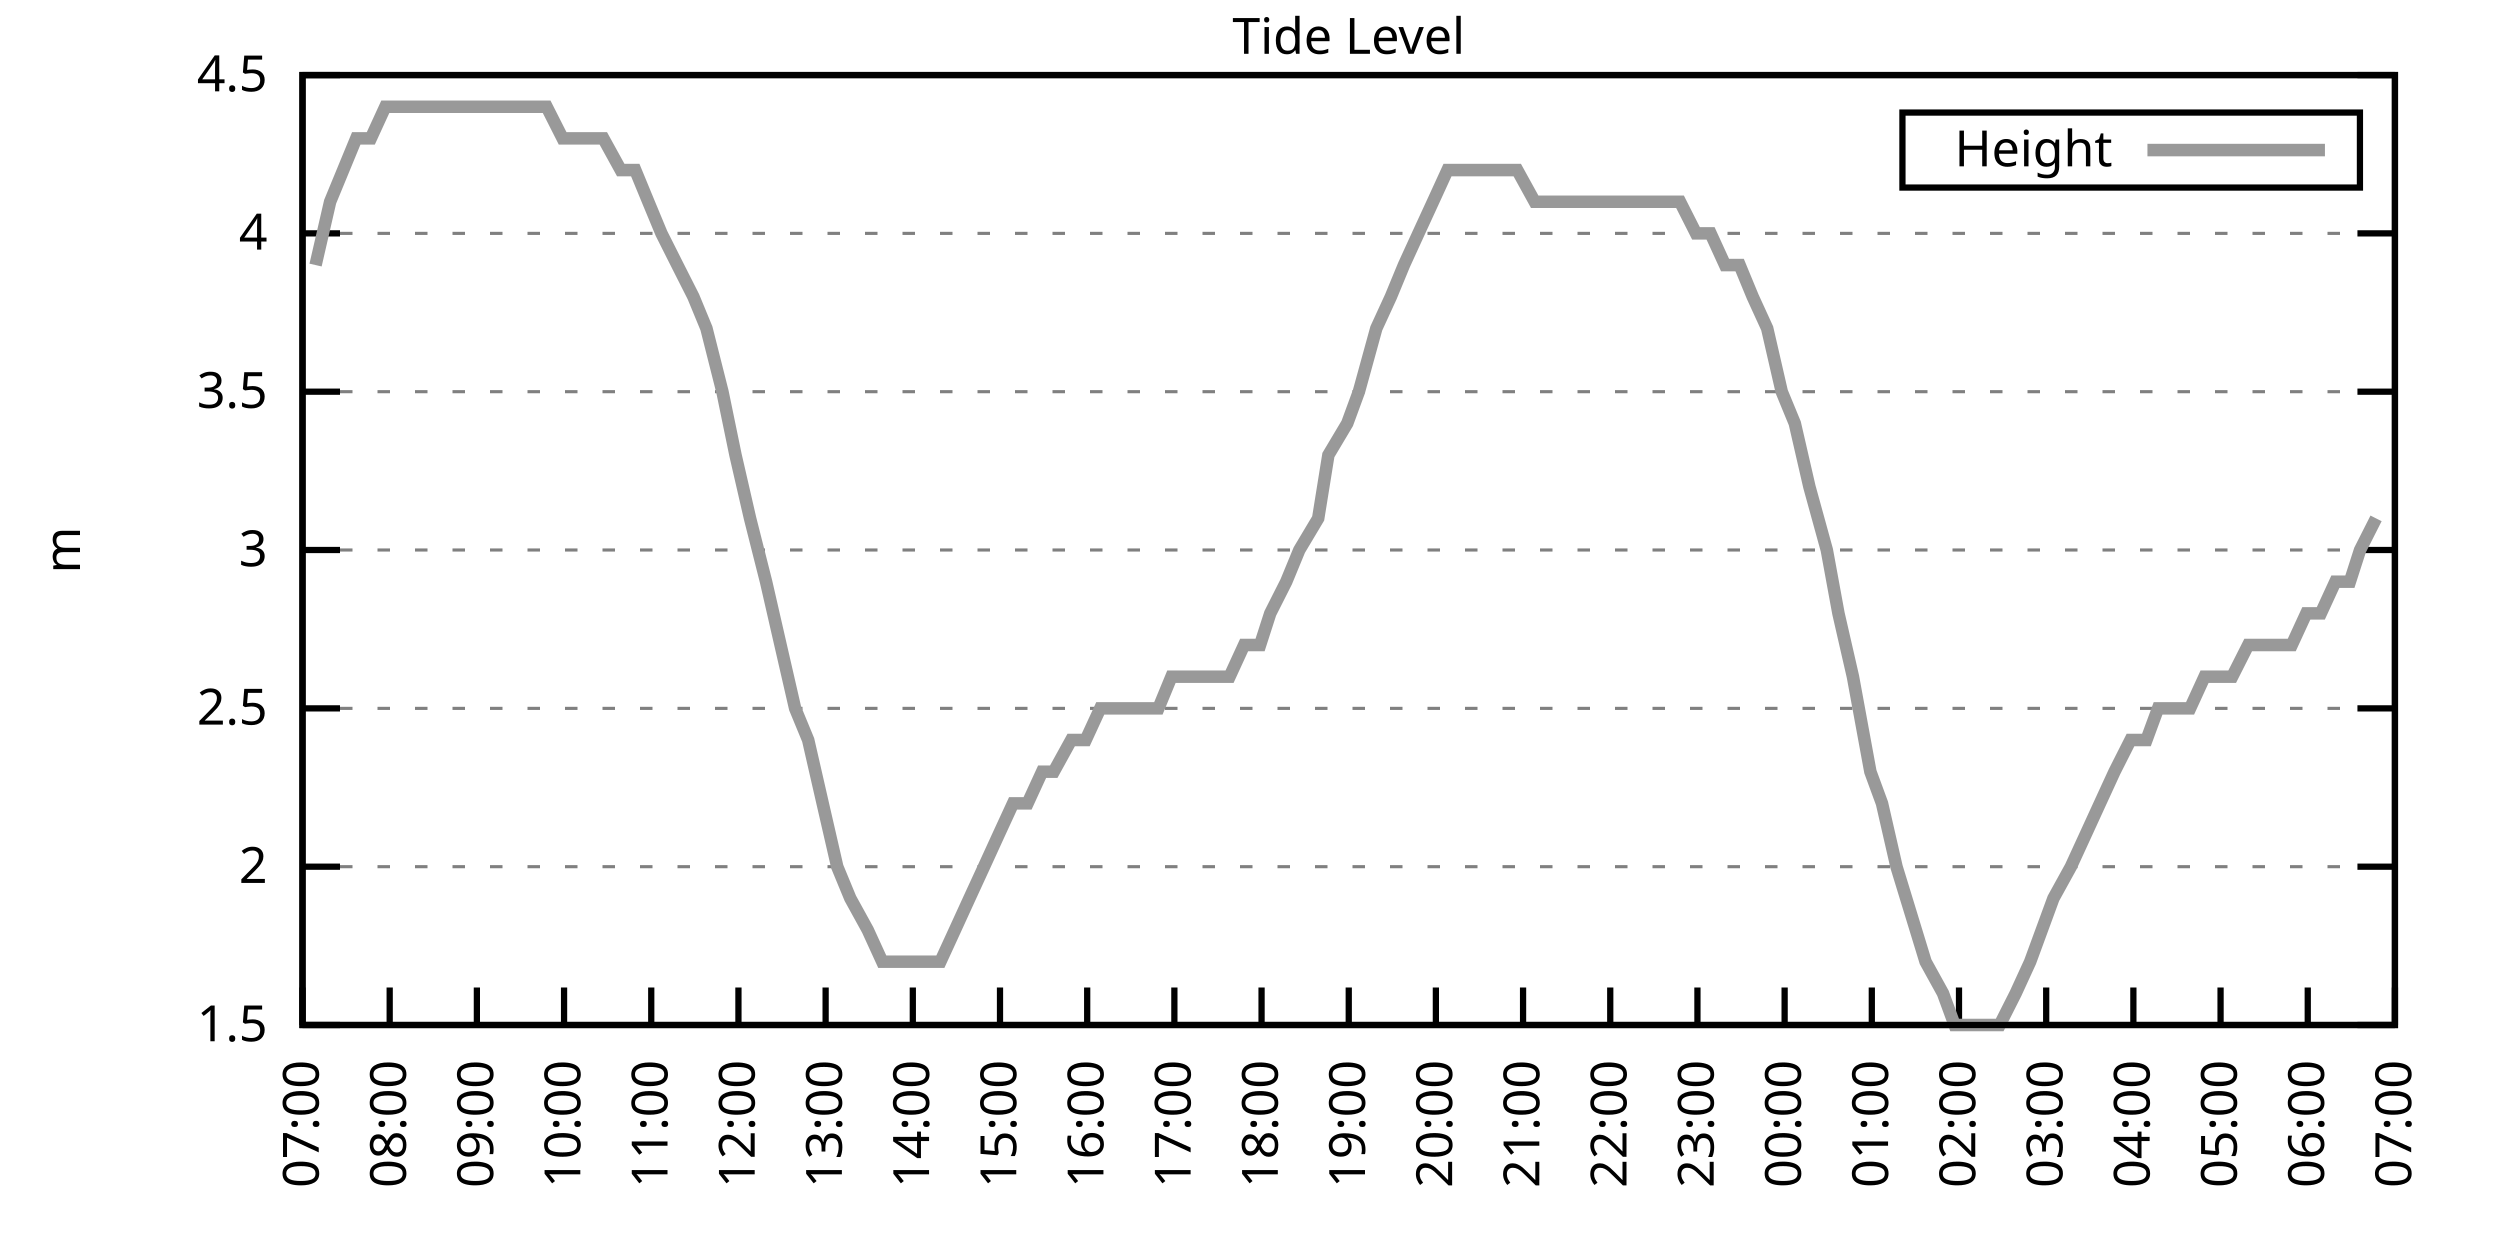
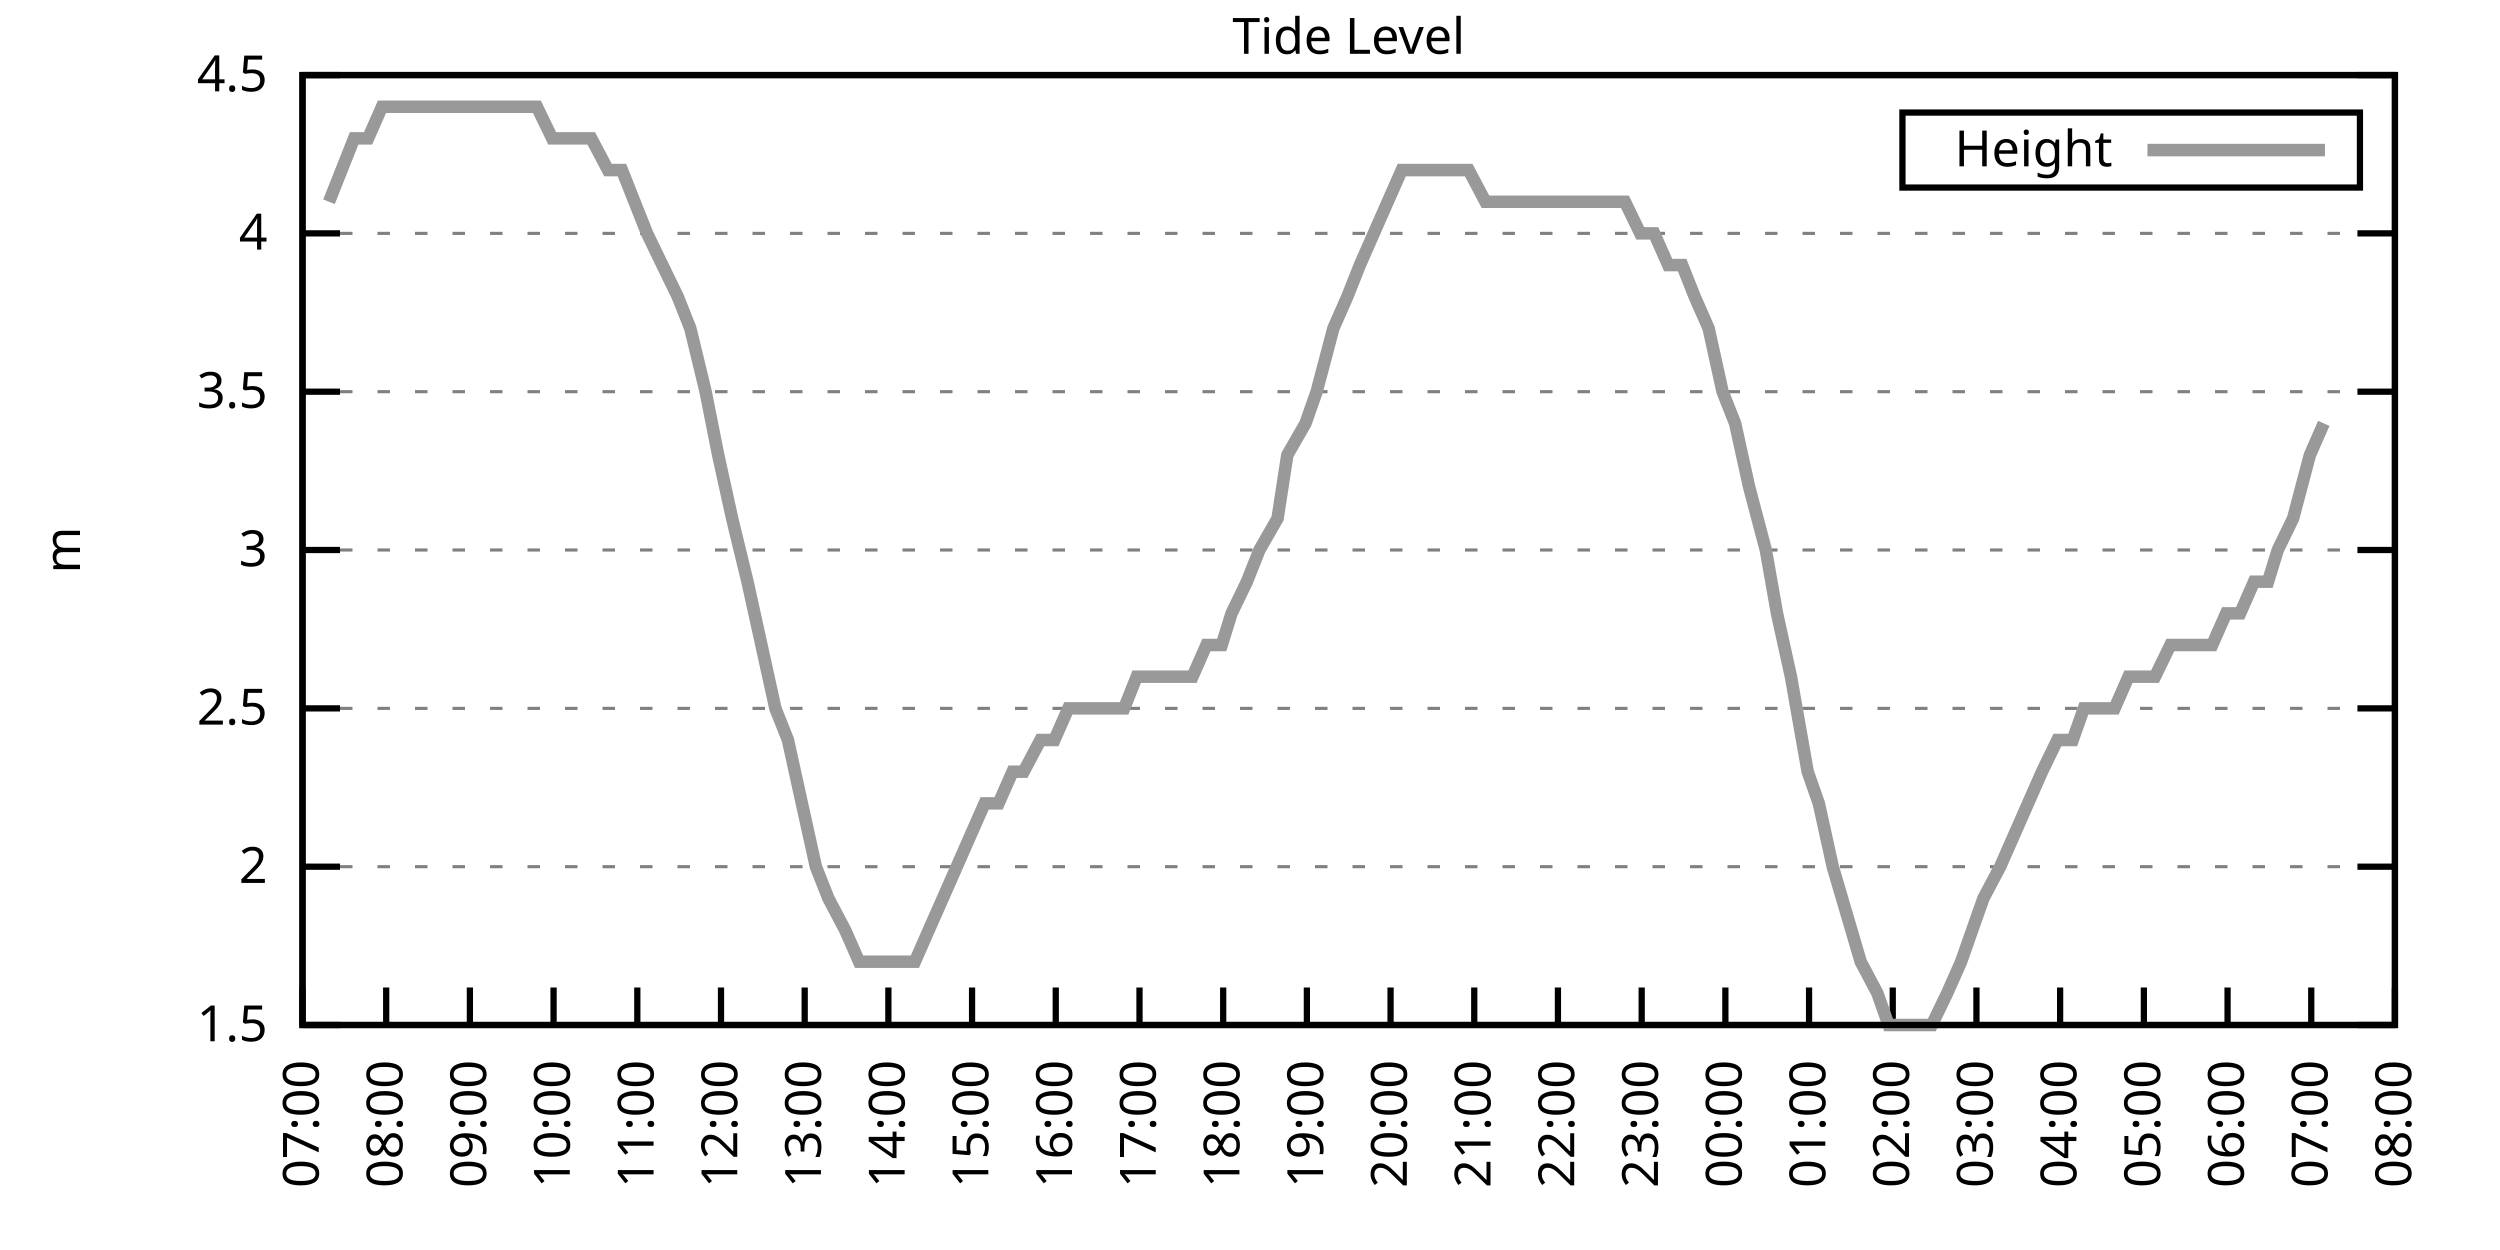
<svg xmlns="http://www.w3.org/2000/svg" xmlns:xlink="http://www.w3.org/1999/xlink" width="400" height="200" viewBox="0 0 400 200">
  <g id="gnuplot_canvas">
    <rect x="0" y="0" width="400" height="200" fill="none" />
    <defs>
      <circle id="gpDot" r="0.5" stroke-width="0.5" stroke="currentColor" />
      <path id="gpPt0" stroke-width="0.333" stroke="currentColor" d="M-1,0 h2 M0,-1 v2" />
      <path id="gpPt1" stroke-width="0.333" stroke="currentColor" d="M-1,-1 L1,1 M1,-1 L-1,1" />
      <path id="gpPt2" stroke-width="0.333" stroke="currentColor" d="M-1,0 L1,0 M0,-1 L0,1 M-1,-1 L1,1 M-1,1 L1,-1" />
      <rect id="gpPt3" stroke-width="0.333" stroke="currentColor" x="-1" y="-1" width="2" height="2" />
      <rect id="gpPt4" stroke-width="0.333" stroke="currentColor" fill="currentColor" x="-1" y="-1" width="2" height="2" />
      <circle id="gpPt5" stroke-width="0.333" stroke="currentColor" cx="0" cy="0" r="1" />
      <use xlink:href="#gpPt5" id="gpPt6" fill="currentColor" stroke="none" />
      <path id="gpPt7" stroke-width="0.333" stroke="currentColor" d="M0,-1.33 L-1.33,0.67 L1.33,0.67 z" />
      <use xlink:href="#gpPt7" id="gpPt8" fill="currentColor" stroke="none" />
      <use xlink:href="#gpPt7" id="gpPt9" stroke="currentColor" transform="rotate(180)" />
      <use xlink:href="#gpPt9" id="gpPt10" fill="currentColor" stroke="none" />
      <use xlink:href="#gpPt3" id="gpPt11" stroke="currentColor" transform="rotate(45)" />
      <use xlink:href="#gpPt11" id="gpPt12" fill="currentColor" stroke="none" />
      <path id="gpPt13" stroke-width="0.333" stroke="currentColor" d="M0,1.330 L1.265,0.411 L0.782,-1.067 L-0.782,-1.076 L-1.265,0.411 z" />
      <use xlink:href="#gpPt13" id="gpPt14" fill="currentColor" stroke="none" />
      <filter id="textbox" filterUnits="objectBoundingBox" x="0" y="0" height="1" width="1">
        <feFlood flood-color="white" flood-opacity="1" result="bgnd" />
        <feComposite in="SourceGraphic" in2="bgnd" operator="atop" />
      </filter>
      <filter id="greybox" filterUnits="objectBoundingBox" x="0" y="0" height="1" width="1">
        <feFlood flood-color="lightgrey" flood-opacity="1" result="grey" />
        <feComposite in="SourceGraphic" in2="grey" operator="atop" />
      </filter>
    </defs>
    <g fill="none" color="white" stroke="currentColor" stroke-width="1.00" stroke-linecap="butt" stroke-linejoin="miter">
</g>
    <g fill="none" color="black" stroke="currentColor" stroke-width="1.00" stroke-linecap="butt" stroke-linejoin="miter">
      <g stroke="none" shape-rendering="crispEdges">
        <polygon fill="rgb(255, 255, 255)" points="48.40,164.00 383.18,164.00 383.18,12.02 48.40,12.02 " />
      </g>
    </g>
    <g fill="none" color="black" stroke="currentColor" stroke-width="1.00" stroke-linecap="butt" stroke-linejoin="miter">
</g>
    <g fill="none" color="black" stroke="black" stroke-width="0.50" stroke-linecap="butt" stroke-linejoin="miter">
</g>
    <g fill="none" color="gray" stroke="currentColor" stroke-width="0.50" stroke-linecap="butt" stroke-linejoin="miter">
      <path stroke="gray" stroke-dasharray="2,4" class="gridline" d="M48.40,164.00 L383.19,164.00  " />
    </g>
    <g fill="none" color="gray" stroke="gray" stroke-width="1.00" stroke-linecap="butt" stroke-linejoin="miter">
</g>
    <g fill="none" color="black" stroke="currentColor" stroke-width="1.00" stroke-linecap="butt" stroke-linejoin="miter">
      <path stroke="black" d="M48.40,164.00 L54.40,164.00 M383.19,164.00 L377.19,164.00  " />
      <g transform="translate(42.80,166.60)" stroke="none" fill="black" font-family="Sans" font-size="8.00" text-anchor="end">
        <text>
          <tspan font-family="Sans"> 1.5</tspan>
        </text>
      </g>
    </g>
    <g fill="none" color="black" stroke="currentColor" stroke-width="1.00" stroke-linecap="butt" stroke-linejoin="miter">
</g>
    <g fill="none" color="black" stroke="black" stroke-width="0.50" stroke-linecap="butt" stroke-linejoin="miter">
</g>
    <g fill="none" color="gray" stroke="currentColor" stroke-width="0.50" stroke-linecap="butt" stroke-linejoin="miter">
      <path stroke="gray" stroke-dasharray="2,4" class="gridline" d="M48.40,138.67 L383.19,138.67  " />
    </g>
    <g fill="none" color="gray" stroke="gray" stroke-width="1.00" stroke-linecap="butt" stroke-linejoin="miter">
</g>
    <g fill="none" color="black" stroke="currentColor" stroke-width="1.00" stroke-linecap="butt" stroke-linejoin="miter">
      <path stroke="black" d="M48.40,138.67 L54.40,138.67 M383.19,138.67 L377.19,138.67  " />
      <g transform="translate(42.80,141.27)" stroke="none" fill="black" font-family="Sans" font-size="8.00" text-anchor="end">
        <text>
          <tspan font-family="Sans"> 2</tspan>
        </text>
      </g>
    </g>
    <g fill="none" color="black" stroke="currentColor" stroke-width="1.00" stroke-linecap="butt" stroke-linejoin="miter">
</g>
    <g fill="none" color="black" stroke="black" stroke-width="0.50" stroke-linecap="butt" stroke-linejoin="miter">
</g>
    <g fill="none" color="gray" stroke="currentColor" stroke-width="0.50" stroke-linecap="butt" stroke-linejoin="miter">
      <path stroke="gray" stroke-dasharray="2,4" class="gridline" d="M48.40,113.34 L383.19,113.34  " />
    </g>
    <g fill="none" color="gray" stroke="gray" stroke-width="1.00" stroke-linecap="butt" stroke-linejoin="miter">
</g>
    <g fill="none" color="black" stroke="currentColor" stroke-width="1.00" stroke-linecap="butt" stroke-linejoin="miter">
      <path stroke="black" d="M48.40,113.34 L54.40,113.34 M383.19,113.34 L377.19,113.34  " />
      <g transform="translate(42.80,115.94)" stroke="none" fill="black" font-family="Sans" font-size="8.00" text-anchor="end">
        <text>
          <tspan font-family="Sans"> 2.5</tspan>
        </text>
      </g>
    </g>
    <g fill="none" color="black" stroke="currentColor" stroke-width="1.00" stroke-linecap="butt" stroke-linejoin="miter">
</g>
    <g fill="none" color="black" stroke="black" stroke-width="0.50" stroke-linecap="butt" stroke-linejoin="miter">
</g>
    <g fill="none" color="gray" stroke="currentColor" stroke-width="0.50" stroke-linecap="butt" stroke-linejoin="miter">
      <path stroke="gray" stroke-dasharray="2,4" class="gridline" d="M48.40,88.00 L383.19,88.00  " />
    </g>
    <g fill="none" color="gray" stroke="gray" stroke-width="1.00" stroke-linecap="butt" stroke-linejoin="miter">
</g>
    <g fill="none" color="black" stroke="currentColor" stroke-width="1.00" stroke-linecap="butt" stroke-linejoin="miter">
      <path stroke="black" d="M48.40,88.00 L54.40,88.00 M383.19,88.00 L377.19,88.00  " />
      <g transform="translate(42.80,90.60)" stroke="none" fill="black" font-family="Sans" font-size="8.00" text-anchor="end">
        <text>
          <tspan font-family="Sans"> 3</tspan>
        </text>
      </g>
    </g>
    <g fill="none" color="black" stroke="currentColor" stroke-width="1.00" stroke-linecap="butt" stroke-linejoin="miter">
</g>
    <g fill="none" color="black" stroke="black" stroke-width="0.50" stroke-linecap="butt" stroke-linejoin="miter">
</g>
    <g fill="none" color="gray" stroke="currentColor" stroke-width="0.50" stroke-linecap="butt" stroke-linejoin="miter">
      <path stroke="gray" stroke-dasharray="2,4" class="gridline" d="M48.40,62.67 L383.19,62.67  " />
    </g>
    <g fill="none" color="gray" stroke="gray" stroke-width="1.00" stroke-linecap="butt" stroke-linejoin="miter">
</g>
    <g fill="none" color="black" stroke="currentColor" stroke-width="1.00" stroke-linecap="butt" stroke-linejoin="miter">
      <path stroke="black" d="M48.40,62.67 L54.40,62.67 M383.19,62.67 L377.19,62.67  " />
      <g transform="translate(42.80,65.27)" stroke="none" fill="black" font-family="Sans" font-size="8.00" text-anchor="end">
        <text>
          <tspan font-family="Sans"> 3.5</tspan>
        </text>
      </g>
    </g>
    <g fill="none" color="black" stroke="currentColor" stroke-width="1.00" stroke-linecap="butt" stroke-linejoin="miter">
</g>
    <g fill="none" color="black" stroke="black" stroke-width="0.50" stroke-linecap="butt" stroke-linejoin="miter">
</g>
    <g fill="none" color="gray" stroke="currentColor" stroke-width="0.50" stroke-linecap="butt" stroke-linejoin="miter">
      <path stroke="gray" stroke-dasharray="2,4" class="gridline" d="M48.40,37.34 L383.19,37.34  " />
    </g>
    <g fill="none" color="gray" stroke="gray" stroke-width="1.00" stroke-linecap="butt" stroke-linejoin="miter">
</g>
    <g fill="none" color="black" stroke="currentColor" stroke-width="1.00" stroke-linecap="butt" stroke-linejoin="miter">
      <path stroke="black" d="M48.40,37.34 L54.40,37.34 M383.19,37.34 L377.19,37.34  " />
      <g transform="translate(42.80,39.94)" stroke="none" fill="black" font-family="Sans" font-size="8.00" text-anchor="end">
        <text>
          <tspan font-family="Sans"> 4</tspan>
        </text>
      </g>
    </g>
    <g fill="none" color="black" stroke="currentColor" stroke-width="1.00" stroke-linecap="butt" stroke-linejoin="miter">
</g>
    <g fill="none" color="black" stroke="black" stroke-width="0.50" stroke-linecap="butt" stroke-linejoin="miter">
</g>
    <g fill="none" color="gray" stroke="currentColor" stroke-width="0.50" stroke-linecap="butt" stroke-linejoin="miter">
      <path stroke="gray" stroke-dasharray="2,4" class="gridline" d="M48.40,12.01 L383.19,12.01  " />
    </g>
    <g fill="none" color="gray" stroke="gray" stroke-width="1.00" stroke-linecap="butt" stroke-linejoin="miter">
</g>
    <g fill="none" color="black" stroke="currentColor" stroke-width="1.00" stroke-linecap="butt" stroke-linejoin="miter">
      <path stroke="black" d="M48.40,12.01 L54.40,12.01 M383.19,12.01 L377.19,12.01  " />
      <g transform="translate(42.80,14.61)" stroke="none" fill="black" font-family="Sans" font-size="8.00" text-anchor="end">
        <text>
          <tspan font-family="Sans"> 4.5</tspan>
        </text>
      </g>
    </g>
    <g fill="none" color="black" stroke="currentColor" stroke-width="1.00" stroke-linecap="butt" stroke-linejoin="miter">
      <path stroke="black" d="M48.40,164.00 L48.40,158.00  " />
      <g transform="translate(51.00,169.60) rotate(270.00)" stroke="none" fill="black" font-family="Sans" font-size="8.00" text-anchor="end">
        <text>
          <tspan font-family="Sans">07:00</tspan>
        </text>
      </g>
    </g>
    <g fill="none" color="black" stroke="currentColor" stroke-width="1.00" stroke-linecap="butt" stroke-linejoin="miter">
-       <path stroke="black" d="M62.35,164.00 L62.35,158.00  " />
-       <g transform="translate(64.95,169.60) rotate(270.00)" stroke="none" fill="black" font-family="Sans" font-size="8.00" text-anchor="end">
+       <path stroke="black" d="M61.79,164.00 L61.79,158.00  " />
+       <g transform="translate(64.39,169.60) rotate(270.00)" stroke="none" fill="black" font-family="Sans" font-size="8.00" text-anchor="end">
        <text>
          <tspan font-family="Sans">08:00</tspan>
        </text>
      </g>
    </g>
    <g fill="none" color="black" stroke="currentColor" stroke-width="1.00" stroke-linecap="butt" stroke-linejoin="miter">
-       <path stroke="black" d="M76.30,164.00 L76.30,158.00  " />
-       <g transform="translate(78.90,169.60) rotate(270.00)" stroke="none" fill="black" font-family="Sans" font-size="8.00" text-anchor="end">
+       <path stroke="black" d="M75.18,164.00 L75.18,158.00  " />
+       <g transform="translate(77.78,169.60) rotate(270.00)" stroke="none" fill="black" font-family="Sans" font-size="8.00" text-anchor="end">
        <text>
          <tspan font-family="Sans">09:00</tspan>
        </text>
      </g>
    </g>
    <g fill="none" color="black" stroke="currentColor" stroke-width="1.00" stroke-linecap="butt" stroke-linejoin="miter">
-       <path stroke="black" d="M90.25,164.00 L90.25,158.00  " />
-       <g transform="translate(92.85,169.60) rotate(270.00)" stroke="none" fill="black" font-family="Sans" font-size="8.00" text-anchor="end">
+       <path stroke="black" d="M88.57,164.00 L88.57,158.00  " />
+       <g transform="translate(91.17,169.60) rotate(270.00)" stroke="none" fill="black" font-family="Sans" font-size="8.00" text-anchor="end">
        <text>
          <tspan font-family="Sans">10:00</tspan>
        </text>
      </g>
    </g>
    <g fill="none" color="black" stroke="currentColor" stroke-width="1.00" stroke-linecap="butt" stroke-linejoin="miter">
-       <path stroke="black" d="M104.20,164.00 L104.20,158.00  " />
-       <g transform="translate(106.80,169.60) rotate(270.00)" stroke="none" fill="black" font-family="Sans" font-size="8.00" text-anchor="end">
+       <path stroke="black" d="M101.97,164.00 L101.97,158.00  " />
+       <g transform="translate(104.57,169.60) rotate(270.00)" stroke="none" fill="black" font-family="Sans" font-size="8.00" text-anchor="end">
        <text>
          <tspan font-family="Sans">11:00</tspan>
        </text>
      </g>
    </g>
    <g fill="none" color="black" stroke="currentColor" stroke-width="1.00" stroke-linecap="butt" stroke-linejoin="miter">
-       <path stroke="black" d="M118.15,164.00 L118.15,158.00  " />
-       <g transform="translate(120.75,169.60) rotate(270.00)" stroke="none" fill="black" font-family="Sans" font-size="8.00" text-anchor="end">
+       <path stroke="black" d="M115.36,164.00 L115.36,158.00  " />
+       <g transform="translate(117.96,169.60) rotate(270.00)" stroke="none" fill="black" font-family="Sans" font-size="8.00" text-anchor="end">
        <text>
          <tspan font-family="Sans">12:00</tspan>
        </text>
      </g>
    </g>
    <g fill="none" color="black" stroke="currentColor" stroke-width="1.00" stroke-linecap="butt" stroke-linejoin="miter">
-       <path stroke="black" d="M132.10,164.00 L132.10,158.00  " />
-       <g transform="translate(134.70,169.60) rotate(270.00)" stroke="none" fill="black" font-family="Sans" font-size="8.00" text-anchor="end">
+       <path stroke="black" d="M128.75,164.00 L128.75,158.00  " />
+       <g transform="translate(131.35,169.60) rotate(270.00)" stroke="none" fill="black" font-family="Sans" font-size="8.00" text-anchor="end">
        <text>
          <tspan font-family="Sans">13:00</tspan>
        </text>
      </g>
    </g>
    <g fill="none" color="black" stroke="currentColor" stroke-width="1.00" stroke-linecap="butt" stroke-linejoin="miter">
-       <path stroke="black" d="M146.05,164.00 L146.05,158.00  " />
-       <g transform="translate(148.65,169.60) rotate(270.00)" stroke="none" fill="black" font-family="Sans" font-size="8.00" text-anchor="end">
+       <path stroke="black" d="M142.14,164.00 L142.14,158.00  " />
+       <g transform="translate(144.74,169.60) rotate(270.00)" stroke="none" fill="black" font-family="Sans" font-size="8.00" text-anchor="end">
        <text>
          <tspan font-family="Sans">14:00</tspan>
        </text>
      </g>
    </g>
    <g fill="none" color="black" stroke="currentColor" stroke-width="1.00" stroke-linecap="butt" stroke-linejoin="miter">
-       <path stroke="black" d="M160.00,164.00 L160.00,158.00  " />
-       <g transform="translate(162.60,169.60) rotate(270.00)" stroke="none" fill="black" font-family="Sans" font-size="8.00" text-anchor="end">
+       <path stroke="black" d="M155.53,164.00 L155.53,158.00  " />
+       <g transform="translate(158.13,169.60) rotate(270.00)" stroke="none" fill="black" font-family="Sans" font-size="8.00" text-anchor="end">
        <text>
          <tspan font-family="Sans">15:00</tspan>
        </text>
      </g>
    </g>
    <g fill="none" color="black" stroke="currentColor" stroke-width="1.00" stroke-linecap="butt" stroke-linejoin="miter">
-       <path stroke="black" d="M173.95,164.00 L173.95,158.00  " />
-       <g transform="translate(176.55,169.60) rotate(270.00)" stroke="none" fill="black" font-family="Sans" font-size="8.00" text-anchor="end">
+       <path stroke="black" d="M168.92,164.00 L168.92,158.00  " />
+       <g transform="translate(171.52,169.60) rotate(270.00)" stroke="none" fill="black" font-family="Sans" font-size="8.00" text-anchor="end">
        <text>
          <tspan font-family="Sans">16:00</tspan>
        </text>
      </g>
    </g>
    <g fill="none" color="black" stroke="currentColor" stroke-width="1.00" stroke-linecap="butt" stroke-linejoin="miter">
-       <path stroke="black" d="M187.90,164.00 L187.90,158.00  " />
-       <g transform="translate(190.50,169.60) rotate(270.00)" stroke="none" fill="black" font-family="Sans" font-size="8.00" text-anchor="end">
+       <path stroke="black" d="M182.32,164.00 L182.32,158.00  " />
+       <g transform="translate(184.92,169.60) rotate(270.00)" stroke="none" fill="black" font-family="Sans" font-size="8.00" text-anchor="end">
        <text>
          <tspan font-family="Sans">17:00</tspan>
        </text>
      </g>
    </g>
    <g fill="none" color="black" stroke="currentColor" stroke-width="1.00" stroke-linecap="butt" stroke-linejoin="miter">
-       <path stroke="black" d="M201.85,164.00 L201.85,158.00  " />
-       <g transform="translate(204.45,169.60) rotate(270.00)" stroke="none" fill="black" font-family="Sans" font-size="8.00" text-anchor="end">
+       <path stroke="black" d="M195.71,164.00 L195.71,158.00  " />
+       <g transform="translate(198.31,169.60) rotate(270.00)" stroke="none" fill="black" font-family="Sans" font-size="8.00" text-anchor="end">
        <text>
          <tspan font-family="Sans">18:00</tspan>
        </text>
      </g>
    </g>
    <g fill="none" color="black" stroke="currentColor" stroke-width="1.00" stroke-linecap="butt" stroke-linejoin="miter">
-       <path stroke="black" d="M215.80,164.00 L215.80,158.00  " />
-       <g transform="translate(218.40,169.60) rotate(270.00)" stroke="none" fill="black" font-family="Sans" font-size="8.00" text-anchor="end">
+       <path stroke="black" d="M209.10,164.00 L209.10,158.00  " />
+       <g transform="translate(211.70,169.60) rotate(270.00)" stroke="none" fill="black" font-family="Sans" font-size="8.00" text-anchor="end">
        <text>
          <tspan font-family="Sans">19:00</tspan>
        </text>
      </g>
    </g>
    <g fill="none" color="black" stroke="currentColor" stroke-width="1.00" stroke-linecap="butt" stroke-linejoin="miter">
-       <path stroke="black" d="M229.74,164.00 L229.74,158.00  " />
-       <g transform="translate(232.34,169.60) rotate(270.00)" stroke="none" fill="black" font-family="Sans" font-size="8.00" text-anchor="end">
+       <path stroke="black" d="M222.49,164.00 L222.49,158.00  " />
+       <g transform="translate(225.09,169.60) rotate(270.00)" stroke="none" fill="black" font-family="Sans" font-size="8.00" text-anchor="end">
        <text>
          <tspan font-family="Sans">20:00</tspan>
        </text>
      </g>
    </g>
    <g fill="none" color="black" stroke="currentColor" stroke-width="1.00" stroke-linecap="butt" stroke-linejoin="miter">
-       <path stroke="black" d="M243.69,164.00 L243.69,158.00  " />
-       <g transform="translate(246.29,169.60) rotate(270.00)" stroke="none" fill="black" font-family="Sans" font-size="8.00" text-anchor="end">
+       <path stroke="black" d="M235.88,164.00 L235.88,158.00  " />
+       <g transform="translate(238.48,169.60) rotate(270.00)" stroke="none" fill="black" font-family="Sans" font-size="8.00" text-anchor="end">
        <text>
          <tspan font-family="Sans">21:00</tspan>
        </text>
      </g>
    </g>
    <g fill="none" color="black" stroke="currentColor" stroke-width="1.00" stroke-linecap="butt" stroke-linejoin="miter">
-       <path stroke="black" d="M257.64,164.00 L257.64,158.00  " />
-       <g transform="translate(260.24,169.60) rotate(270.00)" stroke="none" fill="black" font-family="Sans" font-size="8.00" text-anchor="end">
+       <path stroke="black" d="M249.27,164.00 L249.27,158.00  " />
+       <g transform="translate(251.87,169.60) rotate(270.00)" stroke="none" fill="black" font-family="Sans" font-size="8.00" text-anchor="end">
        <text>
          <tspan font-family="Sans">22:00</tspan>
        </text>
      </g>
    </g>
    <g fill="none" color="black" stroke="currentColor" stroke-width="1.00" stroke-linecap="butt" stroke-linejoin="miter">
-       <path stroke="black" d="M271.59,164.00 L271.59,158.00  " />
-       <g transform="translate(274.19,169.60) rotate(270.00)" stroke="none" fill="black" font-family="Sans" font-size="8.00" text-anchor="end">
+       <path stroke="black" d="M262.67,164.00 L262.67,158.00  " />
+       <g transform="translate(265.27,169.60) rotate(270.00)" stroke="none" fill="black" font-family="Sans" font-size="8.00" text-anchor="end">
        <text>
          <tspan font-family="Sans">23:00</tspan>
        </text>
      </g>
    </g>
    <g fill="none" color="black" stroke="currentColor" stroke-width="1.00" stroke-linecap="butt" stroke-linejoin="miter">
-       <path stroke="black" d="M285.54,164.00 L285.54,158.00  " />
-       <g transform="translate(288.14,169.60) rotate(270.00)" stroke="none" fill="black" font-family="Sans" font-size="8.00" text-anchor="end">
+       <path stroke="black" d="M276.06,164.00 L276.06,158.00  " />
+       <g transform="translate(278.66,169.60) rotate(270.00)" stroke="none" fill="black" font-family="Sans" font-size="8.00" text-anchor="end">
        <text>
          <tspan font-family="Sans">00:00</tspan>
        </text>
      </g>
    </g>
    <g fill="none" color="black" stroke="currentColor" stroke-width="1.00" stroke-linecap="butt" stroke-linejoin="miter">
-       <path stroke="black" d="M299.49,164.00 L299.49,158.00  " />
-       <g transform="translate(302.09,169.60) rotate(270.00)" stroke="none" fill="black" font-family="Sans" font-size="8.00" text-anchor="end">
+       <path stroke="black" d="M289.45,164.00 L289.45,158.00  " />
+       <g transform="translate(292.05,169.60) rotate(270.00)" stroke="none" fill="black" font-family="Sans" font-size="8.00" text-anchor="end">
        <text>
          <tspan font-family="Sans">01:00</tspan>
        </text>
      </g>
    </g>
    <g fill="none" color="black" stroke="currentColor" stroke-width="1.00" stroke-linecap="butt" stroke-linejoin="miter">
-       <path stroke="black" d="M313.44,164.00 L313.44,158.00  " />
-       <g transform="translate(316.04,169.60) rotate(270.00)" stroke="none" fill="black" font-family="Sans" font-size="8.00" text-anchor="end">
+       <path stroke="black" d="M302.84,164.00 L302.84,158.00  " />
+       <g transform="translate(305.44,169.60) rotate(270.00)" stroke="none" fill="black" font-family="Sans" font-size="8.00" text-anchor="end">
        <text>
          <tspan font-family="Sans">02:00</tspan>
        </text>
      </g>
    </g>
    <g fill="none" color="black" stroke="currentColor" stroke-width="1.00" stroke-linecap="butt" stroke-linejoin="miter">
-       <path stroke="black" d="M327.39,164.00 L327.39,158.00  " />
-       <g transform="translate(329.99,169.60) rotate(270.00)" stroke="none" fill="black" font-family="Sans" font-size="8.00" text-anchor="end">
+       <path stroke="black" d="M316.23,164.00 L316.23,158.00  " />
+       <g transform="translate(318.83,169.60) rotate(270.00)" stroke="none" fill="black" font-family="Sans" font-size="8.00" text-anchor="end">
        <text>
          <tspan font-family="Sans">03:00</tspan>
        </text>
      </g>
    </g>
    <g fill="none" color="black" stroke="currentColor" stroke-width="1.00" stroke-linecap="butt" stroke-linejoin="miter">
-       <path stroke="black" d="M341.34,164.00 L341.34,158.00  " />
-       <g transform="translate(343.94,169.60) rotate(270.00)" stroke="none" fill="black" font-family="Sans" font-size="8.00" text-anchor="end">
+       <path stroke="black" d="M329.62,164.00 L329.62,158.00  " />
+       <g transform="translate(332.22,169.60) rotate(270.00)" stroke="none" fill="black" font-family="Sans" font-size="8.00" text-anchor="end">
        <text>
          <tspan font-family="Sans">04:00</tspan>
        </text>
      </g>
    </g>
    <g fill="none" color="black" stroke="currentColor" stroke-width="1.00" stroke-linecap="butt" stroke-linejoin="miter">
-       <path stroke="black" d="M355.29,164.00 L355.29,158.00  " />
-       <g transform="translate(357.89,169.60) rotate(270.00)" stroke="none" fill="black" font-family="Sans" font-size="8.00" text-anchor="end">
+       <path stroke="black" d="M343.02,164.00 L343.02,158.00  " />
+       <g transform="translate(345.62,169.60) rotate(270.00)" stroke="none" fill="black" font-family="Sans" font-size="8.00" text-anchor="end">
        <text>
          <tspan font-family="Sans">05:00</tspan>
        </text>
      </g>
    </g>
    <g fill="none" color="black" stroke="currentColor" stroke-width="1.00" stroke-linecap="butt" stroke-linejoin="miter">
-       <path stroke="black" d="M369.24,164.00 L369.24,158.00  " />
-       <g transform="translate(371.84,169.60) rotate(270.00)" stroke="none" fill="black" font-family="Sans" font-size="8.00" text-anchor="end">
+       <path stroke="black" d="M356.41,164.00 L356.41,158.00  " />
+       <g transform="translate(359.01,169.60) rotate(270.00)" stroke="none" fill="black" font-family="Sans" font-size="8.00" text-anchor="end">
        <text>
          <tspan font-family="Sans">06:00</tspan>
+         </text>
+       </g>
+     </g>
+     <g fill="none" color="black" stroke="currentColor" stroke-width="1.00" stroke-linecap="butt" stroke-linejoin="miter">
+       <path stroke="black" d="M369.80,164.00 L369.80,158.00  " />
+       <g transform="translate(372.40,169.60) rotate(270.00)" stroke="none" fill="black" font-family="Sans" font-size="8.00" text-anchor="end">
+         <text>
+           <tspan font-family="Sans">07:00</tspan>
        </text>
      </g>
    </g>
    <g fill="none" color="black" stroke="currentColor" stroke-width="1.00" stroke-linecap="butt" stroke-linejoin="miter">
      <path stroke="black" d="M383.19,164.00 L383.19,158.00  " />
      <g transform="translate(385.79,169.60) rotate(270.00)" stroke="none" fill="black" font-family="Sans" font-size="8.00" text-anchor="end">
        <text>
-           <tspan font-family="Sans">07:00</tspan>
+           <tspan font-family="Sans">08:00</tspan>
        </text>
      </g>
    </g>
    <g fill="none" color="black" stroke="currentColor" stroke-width="1.00" stroke-linecap="butt" stroke-linejoin="miter">
</g>
    <g fill="none" color="black" stroke="currentColor" stroke-width="1.00" stroke-linecap="butt" stroke-linejoin="miter">
      <path stroke="black" d="M48.40,12.01 L48.40,164.00 L383.19,164.00 L383.19,12.01 L48.40,12.01 Z  " />
    </g>
    <g fill="none" color="black" stroke="currentColor" stroke-width="1.00" stroke-linecap="butt" stroke-linejoin="miter">
</g>
    <g fill="none" color="black" stroke="currentColor" stroke-width="1.00" stroke-linecap="butt" stroke-linejoin="miter">
      <path stroke="black" d="M304.39,30.01 L304.39,18.01 L377.59,18.01 L377.59,30.01 L304.39,30.01 Z  " />
    </g>
    <g id="Tide_level_plot_1">
      <g fill="none" color="white" stroke="black" stroke-width="2.00" stroke-linecap="butt" stroke-linejoin="miter">
</g>
      <g fill="none" color="black" stroke="currentColor" stroke-width="2.00" stroke-linecap="butt" stroke-linejoin="miter">
        <g transform="translate(337.99,26.61)" stroke="none" fill="black" font-family="Sans" font-size="8.00" text-anchor="end">
          <text>
            <tspan font-family="Sans">Height</tspan>
          </text>
        </g>
      </g>
      <g fill="none" color="black" stroke="currentColor" stroke-width="2.00" stroke-linecap="butt" stroke-linejoin="miter">
-         <path stroke="rgb(153, 153, 153)" d="M343.59,24.01 L371.99,24.01 M50.49,42.41 L52.82,32.28 L54.91,27.21 L57.00,22.14 L59.33,22.14 L61.65,17.08   L64.21,17.08 L66.53,17.08 L69.09,17.08 L70.95,17.08 L73.74,17.08 L75.83,17.08 L77.93,17.08 L80.72,17.08   L83.04,17.08 L85.13,17.08 L87.46,17.08 L90.02,22.14 L92.34,22.14 L94.43,22.14 L96.53,22.14 L99.32,27.21   L101.64,27.21 L103.73,32.28 L105.83,37.34 L108.38,42.41 L110.94,47.47 L113.03,52.54 L115.59,62.67 L117.68,72.81   L120.01,82.94 L122.57,93.07 L124.89,103.20 L127.22,113.34 L129.31,118.40 L131.63,128.54 L133.96,138.67 L136.05,143.73   L138.84,148.80 L141.16,153.87 L143.26,153.87 L145.35,153.87 L148.14,153.87 L150.46,153.87 L152.79,148.80 L155.11,143.73   L157.44,138.67 L159.76,133.60 L162.09,128.54 L164.41,128.54 L166.74,123.47 L168.60,123.47 L171.39,118.40 L173.71,118.40   L176.04,113.34 L178.36,113.34 L180.69,113.34 L182.55,113.34 L185.34,113.34 L187.43,108.27 L189.76,108.27 L192.08,108.27   L194.64,108.27 L196.73,108.27 L199.06,103.20 L201.61,103.20 L203.24,98.14 L205.80,93.07 L207.89,88.00 L210.91,82.94   L212.54,72.81 L215.56,67.74 L217.42,62.67 L220.21,52.54 L222.54,47.47 L224.63,42.41 L226.95,37.34 L229.28,32.28   L231.60,27.21 L234.16,27.21 L236.49,27.21 L238.58,27.21 L240.67,27.21 L242.76,27.21 L245.55,32.28 L247.88,32.28   L250.20,32.28 L252.30,32.28 L255.09,32.28 L257.41,32.28 L259.74,32.28 L262.06,32.28 L264.39,32.28 L266.48,32.28   L268.80,32.28 L271.36,37.34 L273.69,37.34 L276.01,42.41 L278.34,42.41 L280.43,47.47 L282.75,52.54 L285.08,62.67   L287.17,67.74 L289.50,77.87 L292.29,88.00 L294.15,98.14 L296.47,108.27 L299.26,123.47 L301.12,128.54 L303.44,138.67   L308.09,153.87 L310.88,158.93 L312.74,164.00 L315.53,164.00 L317.63,164.00 L319.95,164.00 L322.51,158.93 L324.83,153.87   L326.69,148.80 L328.55,143.73 L331.34,138.67 L333.67,133.60 L335.99,128.54 L338.32,123.47 L340.88,118.40 L343.43,118.40   L345.29,113.34 L347.85,113.34 L350.41,113.34 L352.73,108.27 L354.36,108.27 L357.15,108.27 L359.71,103.20 L361.57,103.20   L363.89,103.20 L366.68,103.20 L369.01,98.14 L371.33,98.14 L373.66,93.07 L375.98,93.07 L377.61,88.00 L380.17,82.94    " />
+         <path stroke="rgb(153, 153, 153)" d="M343.59,24.01 L371.99,24.01 M52.64,32.28 L54.65,27.21 L56.66,22.14 L58.89,22.14 L61.12,17.08 L63.58,17.08   L65.81,17.08 L68.26,17.08 L70.05,17.08 L72.73,17.08 L74.74,17.08 L76.75,17.08 L79.42,17.08 L81.66,17.08   L83.66,17.08 L85.90,17.08 L88.35,22.14 L90.58,22.14 L92.59,22.14 L94.60,22.14 L97.28,27.21 L99.51,27.21   L101.52,32.28 L103.53,37.34 L105.98,42.41 L108.44,47.47 L110.45,52.54 L112.90,62.67 L114.91,72.81 L117.14,82.94   L119.60,93.07 L121.83,103.20 L124.06,113.34 L126.07,118.40 L128.30,128.54 L130.54,138.67 L132.54,143.73 L135.22,148.80   L137.45,153.87 L139.46,153.87 L141.47,153.87 L144.15,153.87 L146.38,153.87 L148.61,148.80 L150.85,143.73 L153.08,138.67   L155.31,133.60 L157.54,128.54 L159.77,128.54 L162.01,123.47 L163.79,123.47 L166.47,118.40 L168.70,118.40 L170.93,113.34   L173.17,113.34 L175.40,113.34 L177.18,113.34 L179.86,113.34 L181.87,108.27 L184.10,108.27 L186.33,108.27 L188.79,108.27   L190.80,108.27 L193.03,103.20 L195.48,103.20 L197.05,98.14 L199.50,93.07 L201.51,88.00 L204.41,82.94 L205.97,72.81   L208.88,67.74 L210.66,62.67 L213.34,52.54 L215.57,47.47 L217.58,42.41 L219.81,37.34 L222.04,32.28 L224.28,27.21   L226.73,27.21 L228.96,27.21 L230.97,27.21 L232.98,27.21 L234.99,27.21 L237.67,32.28 L239.90,32.28 L242.13,32.28   L244.14,32.28 L246.82,32.28 L249.05,32.28 L251.28,32.28 L253.51,32.28 L255.75,32.28 L257.76,32.28 L259.99,32.28   L262.44,37.34 L264.67,37.34 L266.91,42.41 L269.14,42.41 L271.15,47.47 L273.38,52.54 L275.61,62.67 L277.62,67.74   L279.85,77.87 L282.53,88.00 L284.32,98.14 L286.55,108.27 L289.23,123.47 L291.01,128.54 L293.24,138.67 L297.71,153.87   L300.39,158.93 L302.17,164.00 L304.85,164.00 L306.86,164.00 L309.09,164.00 L311.54,158.93 L313.78,153.87 L315.56,148.80   L317.35,143.73 L320.03,138.67 L322.26,133.60 L324.49,128.54 L326.72,123.47 L329.18,118.40 L331.63,118.40 L333.42,113.34   L335.87,113.34 L338.33,113.34 L340.56,108.27 L342.12,108.27 L344.80,108.27 L347.26,103.20 L349.04,103.20 L351.27,103.20   L353.95,103.20 L356.18,98.14 L358.42,98.14 L360.65,93.07 L362.88,93.07 L364.44,88.00 L366.90,82.94 L369.58,72.81   L371.81,67.74  " />
      </g>
    </g>
    <g fill="none" color="black" stroke="currentColor" stroke-width="2.00" stroke-linecap="butt" stroke-linejoin="miter">
</g>
    <g fill="none" color="black" stroke="black" stroke-width="1.00" stroke-linecap="butt" stroke-linejoin="miter">
</g>
    <g fill="none" color="black" stroke="currentColor" stroke-width="1.00" stroke-linecap="butt" stroke-linejoin="miter">
      <path stroke="black" d="M48.40,12.01 L48.40,164.00 L383.19,164.00 L383.19,12.01 L48.40,12.01 Z  " />
      <g transform="translate(12.80,88.01) rotate(270.00)" stroke="none" fill="black" font-family="Sans" font-size="8.00" text-anchor="middle">
        <text>
          <tspan font-family="Sans">m</tspan>
        </text>
      </g>
    </g>
    <g fill="none" color="black" stroke="currentColor" stroke-width="1.00" stroke-linecap="butt" stroke-linejoin="miter">
</g>
    <g fill="none" color="black" stroke="currentColor" stroke-width="1.00" stroke-linecap="butt" stroke-linejoin="miter">
      <g transform="translate(215.79,8.61)" stroke="none" fill="black" font-family="Sans" font-size="8.00" text-anchor="middle">
        <text>
          <tspan font-family="Sans">Tide Level</tspan>
        </text>
      </g>
    </g>
    <g fill="none" color="black" stroke="currentColor" stroke-width="1.00" stroke-linecap="butt" stroke-linejoin="miter">
</g>
  </g>
</svg>
